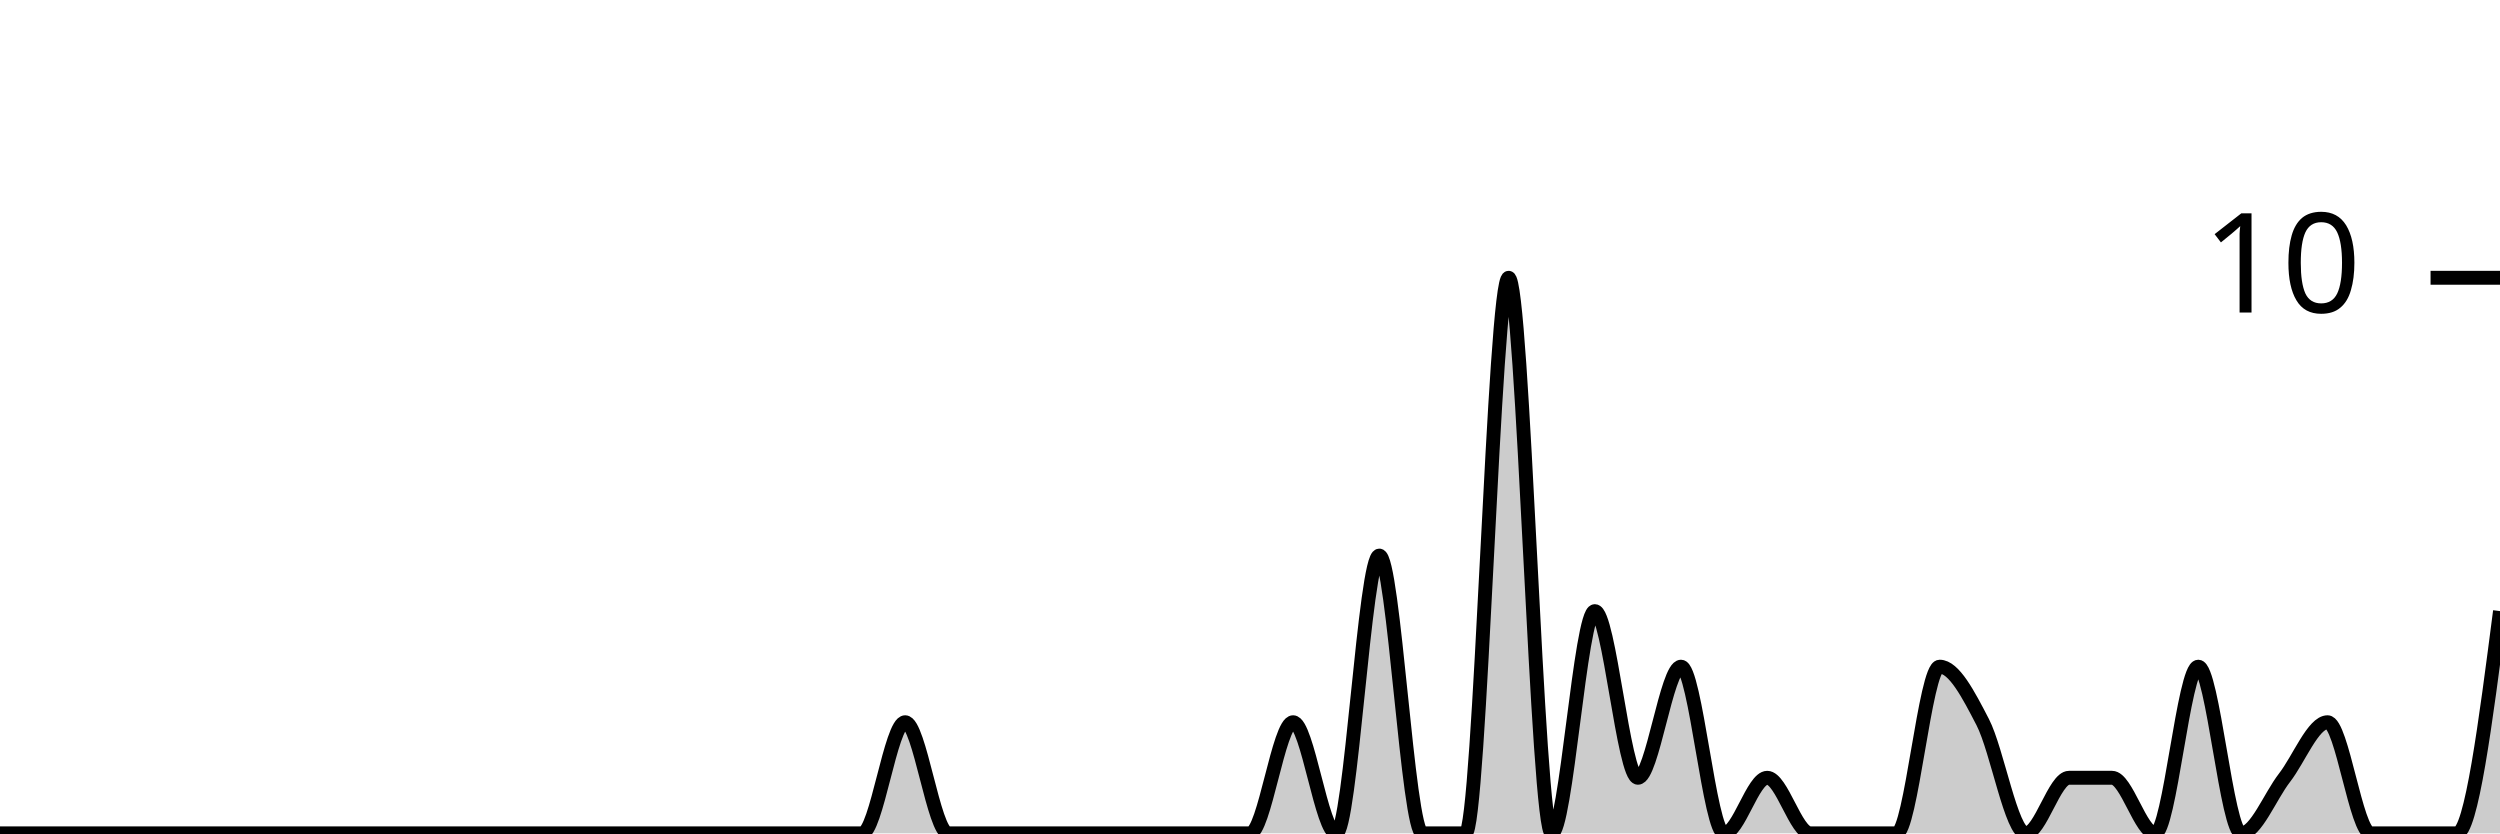
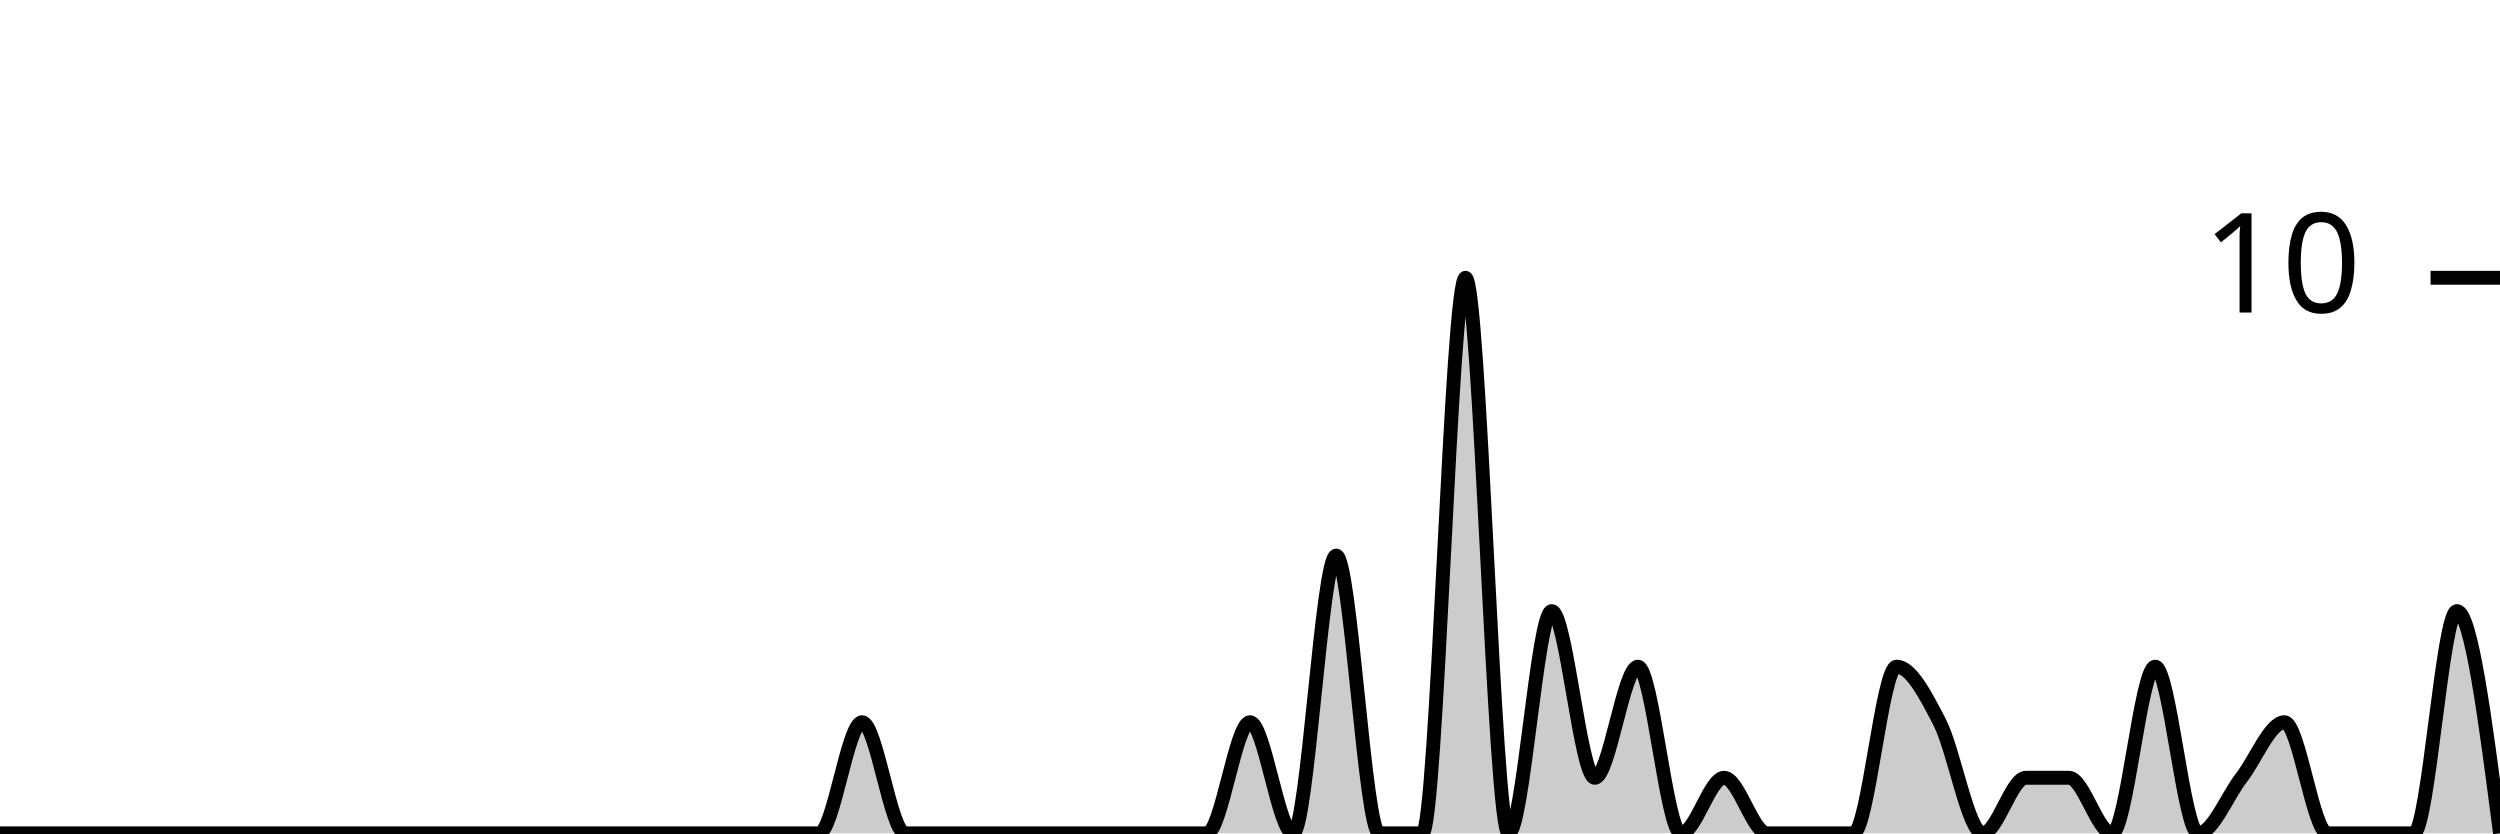
<svg xmlns="http://www.w3.org/2000/svg" viewBox="0 0 180 60">
  <g transform="translate(0,20)">
-     <path class="area" fill="rgba(0, 0, 0, 0.2)" d="M0,40C1.034,40,2.069,40,3.103,40C4.138,40,5.172,40,6.207,40C7.241,40,8.276,40,9.31,40C10.345,40,11.379,40,12.414,40C13.448,40,14.483,40,15.517,40C16.552,40,17.586,40,18.621,40C19.655,40,20.69,40,21.724,40C22.759,40,23.793,40,24.828,40C25.862,40,26.897,40,27.931,40C28.966,40,30,40,31.034,40C32.069,40,33.103,40,34.138,40C35.172,40,36.207,40,37.241,40C38.276,40,39.31,40,40.345,40C41.379,40,42.414,40,43.448,40C44.483,40,45.517,40,46.552,40C47.586,40,48.621,40,49.655,40C50.69,40,51.724,40,52.759,40C53.793,40,54.828,40,55.862,40C56.897,40,57.931,40,58.966,40C60,40,61.034,40,62.069,40C63.103,40,64.138,32,65.172,32C66.207,32,67.241,40,68.276,40C69.31,40,70.345,40,71.379,40C72.414,40,73.448,40,74.483,40C75.517,40,76.552,40,77.586,40C78.621,40,79.655,40,80.69,40C81.724,40,82.759,40,83.793,40C84.828,40,85.862,40,86.897,40C87.931,40,88.966,40,90,40C91.034,40,92.069,32,93.103,32C94.138,32,95.172,40,96.207,40C97.241,40,98.276,20,99.31,20C100.345,20,101.379,40,102.414,40C103.448,40,104.483,40,105.517,40C106.552,40,107.586,0,108.621,0C109.655,0,110.69,40,111.724,40C112.759,40,113.793,24,114.828,24C115.862,24,116.897,36,117.931,36C118.966,36,120,28,121.034,28C122.069,28,123.103,40,124.138,40C125.172,40,126.207,36,127.241,36C128.276,36,129.31,40,130.345,40C131.379,40,132.414,40,133.448,40C134.483,40,135.517,40,136.552,40C137.586,40,138.621,28,139.655,28C140.69,28,141.724,30,142.759,32C143.793,34,144.828,40,145.862,40C146.897,40,147.931,36,148.966,36C150,36,151.034,36,152.069,36C153.103,36,154.138,40,155.172,40C156.207,40,157.241,28,158.276,28C159.31,28,160.345,40,161.379,40C162.414,40,163.448,37.333,164.483,36C165.517,34.667,166.552,32,167.586,32C168.621,32,169.655,40,170.69,40C171.724,40,172.759,40,173.793,40C174.828,40,175.862,40,176.897,40C177.931,40,178.966,32,180,24L180,40C178.966,40,177.931,40,176.897,40C175.862,40,174.828,40,173.793,40C172.759,40,171.724,40,170.69,40C169.655,40,168.621,40,167.586,40C166.552,40,165.517,40,164.483,40C163.448,40,162.414,40,161.379,40C160.345,40,159.31,40,158.276,40C157.241,40,156.207,40,155.172,40C154.138,40,153.103,40,152.069,40C151.034,40,150,40,148.966,40C147.931,40,146.897,40,145.862,40C144.828,40,143.793,40,142.759,40C141.724,40,140.69,40,139.655,40C138.621,40,137.586,40,136.552,40C135.517,40,134.483,40,133.448,40C132.414,40,131.379,40,130.345,40C129.31,40,128.276,40,127.241,40C126.207,40,125.172,40,124.138,40C123.103,40,122.069,40,121.034,40C120,40,118.966,40,117.931,40C116.897,40,115.862,40,114.828,40C113.793,40,112.759,40,111.724,40C110.69,40,109.655,40,108.621,40C107.586,40,106.552,40,105.517,40C104.483,40,103.448,40,102.414,40C101.379,40,100.345,40,99.31,40C98.276,40,97.241,40,96.207,40C95.172,40,94.138,40,93.103,40C92.069,40,91.034,40,90,40C88.966,40,87.931,40,86.897,40C85.862,40,84.828,40,83.793,40C82.759,40,81.724,40,80.69,40C79.655,40,78.621,40,77.586,40C76.552,40,75.517,40,74.483,40C73.448,40,72.414,40,71.379,40C70.345,40,69.31,40,68.276,40C67.241,40,66.207,40,65.172,40C64.138,40,63.103,40,62.069,40C61.034,40,60,40,58.966,40C57.931,40,56.897,40,55.862,40C54.828,40,53.793,40,52.759,40C51.724,40,50.69,40,49.655,40C48.621,40,47.586,40,46.552,40C45.517,40,44.483,40,43.448,40C42.414,40,41.379,40,40.345,40C39.31,40,38.276,40,37.241,40C36.207,40,35.172,40,34.138,40C33.103,40,32.069,40,31.034,40C30,40,28.966,40,27.931,40C26.897,40,25.862,40,24.828,40C23.793,40,22.759,40,21.724,40C20.69,40,19.655,40,18.621,40C17.586,40,16.552,40,15.517,40C14.483,40,13.448,40,12.414,40C11.379,40,10.345,40,9.31,40C8.276,40,7.241,40,6.207,40C5.172,40,4.138,40,3.103,40C2.069,40,1.034,40,0,40Z" />
-     <path class="line" stroke="black" fill="none" d="M0,40C1.034,40,2.069,40,3.103,40C4.138,40,5.172,40,6.207,40C7.241,40,8.276,40,9.31,40C10.345,40,11.379,40,12.414,40C13.448,40,14.483,40,15.517,40C16.552,40,17.586,40,18.621,40C19.655,40,20.69,40,21.724,40C22.759,40,23.793,40,24.828,40C25.862,40,26.897,40,27.931,40C28.966,40,30,40,31.034,40C32.069,40,33.103,40,34.138,40C35.172,40,36.207,40,37.241,40C38.276,40,39.31,40,40.345,40C41.379,40,42.414,40,43.448,40C44.483,40,45.517,40,46.552,40C47.586,40,48.621,40,49.655,40C50.69,40,51.724,40,52.759,40C53.793,40,54.828,40,55.862,40C56.897,40,57.931,40,58.966,40C60,40,61.034,40,62.069,40C63.103,40,64.138,32,65.172,32C66.207,32,67.241,40,68.276,40C69.31,40,70.345,40,71.379,40C72.414,40,73.448,40,74.483,40C75.517,40,76.552,40,77.586,40C78.621,40,79.655,40,80.69,40C81.724,40,82.759,40,83.793,40C84.828,40,85.862,40,86.897,40C87.931,40,88.966,40,90,40C91.034,40,92.069,32,93.103,32C94.138,32,95.172,40,96.207,40C97.241,40,98.276,20,99.31,20C100.345,20,101.379,40,102.414,40C103.448,40,104.483,40,105.517,40C106.552,40,107.586,0,108.621,0C109.655,0,110.69,40,111.724,40C112.759,40,113.793,24,114.828,24C115.862,24,116.897,36,117.931,36C118.966,36,120,28,121.034,28C122.069,28,123.103,40,124.138,40C125.172,40,126.207,36,127.241,36C128.276,36,129.31,40,130.345,40C131.379,40,132.414,40,133.448,40C134.483,40,135.517,40,136.552,40C137.586,40,138.621,28,139.655,28C140.69,28,141.724,30,142.759,32C143.793,34,144.828,40,145.862,40C146.897,40,147.931,36,148.966,36C150,36,151.034,36,152.069,36C153.103,36,154.138,40,155.172,40C156.207,40,157.241,28,158.276,28C159.31,28,160.345,40,161.379,40C162.414,40,163.448,37.333,164.483,36C165.517,34.667,166.552,32,167.586,32C168.621,32,169.655,40,170.69,40C171.724,40,172.759,40,173.793,40C174.828,40,175.862,40,176.897,40C177.931,40,178.966,32,180,24" />
+     <path class="area" fill="rgba(0, 0, 0, 0.2)" d="M0,40C1.034,40,2.069,40,3.103,40C4.138,40,5.172,40,6.207,40C7.241,40,8.276,40,9.31,40C10.345,40,11.379,40,12.414,40C13.448,40,14.483,40,15.517,40C16.552,40,17.586,40,18.621,40C19.655,40,20.69,40,21.724,40C22.759,40,23.793,40,24.828,40C25.862,40,26.897,40,27.931,40C28.966,40,30,40,31.034,40C32.069,40,33.103,40,34.138,40C35.172,40,36.207,40,37.241,40C38.276,40,39.31,40,40.345,40C41.379,40,42.414,40,43.448,40C44.483,40,45.517,40,46.552,40C47.586,40,48.621,40,49.655,40C50.69,40,51.724,40,52.759,40C53.793,40,54.828,40,55.862,40C56.897,40,57.931,40,58.966,40C60,40,61.034,32,62.069,32C63.103,32,64.138,40,65.172,40C66.207,40,67.241,40,68.276,40C69.31,40,70.345,40,71.379,40C72.414,40,73.448,40,74.483,40C75.517,40,76.552,40,77.586,40C78.621,40,79.655,40,80.69,40C81.724,40,82.759,40,83.793,40C84.828,40,85.862,40,86.897,40C87.931,40,88.966,32,90,32C91.034,32,92.069,40,93.103,40C94.138,40,95.172,20,96.207,20C97.241,20,98.276,40,99.31,40C100.345,40,101.379,40,102.414,40C103.448,40,104.483,0,105.517,0C106.552,0,107.586,40,108.621,40C109.655,40,110.69,24,111.724,24C112.759,24,113.793,36,114.828,36C115.862,36,116.897,28,117.931,28C118.966,28,120,40,121.034,40C122.069,40,123.103,36,124.138,36C125.172,36,126.207,40,127.241,40C128.276,40,129.31,40,130.345,40C131.379,40,132.414,40,133.448,40C134.483,40,135.517,28,136.552,28C137.586,28,138.621,30,139.655,32C140.69,34,141.724,40,142.759,40C143.793,40,144.828,36,145.862,36C146.897,36,147.931,36,148.966,36C150,36,151.034,40,152.069,40C153.103,40,154.138,28,155.172,28C156.207,28,157.241,40,158.276,40C159.31,40,160.345,37.333,161.379,36C162.414,34.667,163.448,32,164.483,32C165.517,32,166.552,40,167.586,40C168.621,40,169.655,40,170.69,40C171.724,40,172.759,40,173.793,40C174.828,40,175.862,24,176.897,24C177.931,24,178.966,32,180,40L180,40C178.966,40,177.931,40,176.897,40C175.862,40,174.828,40,173.793,40C172.759,40,171.724,40,170.69,40C169.655,40,168.621,40,167.586,40C166.552,40,165.517,40,164.483,40C163.448,40,162.414,40,161.379,40C160.345,40,159.31,40,158.276,40C157.241,40,156.207,40,155.172,40C154.138,40,153.103,40,152.069,40C151.034,40,150,40,148.966,40C147.931,40,146.897,40,145.862,40C144.828,40,143.793,40,142.759,40C141.724,40,140.69,40,139.655,40C138.621,40,137.586,40,136.552,40C135.517,40,134.483,40,133.448,40C132.414,40,131.379,40,130.345,40C129.31,40,128.276,40,127.241,40C126.207,40,125.172,40,124.138,40C123.103,40,122.069,40,121.034,40C120,40,118.966,40,117.931,40C116.897,40,115.862,40,114.828,40C113.793,40,112.759,40,111.724,40C110.69,40,109.655,40,108.621,40C107.586,40,106.552,40,105.517,40C104.483,40,103.448,40,102.414,40C101.379,40,100.345,40,99.31,40C98.276,40,97.241,40,96.207,40C95.172,40,94.138,40,93.103,40C92.069,40,91.034,40,90,40C88.966,40,87.931,40,86.897,40C85.862,40,84.828,40,83.793,40C82.759,40,81.724,40,80.69,40C79.655,40,78.621,40,77.586,40C76.552,40,75.517,40,74.483,40C73.448,40,72.414,40,71.379,40C70.345,40,69.31,40,68.276,40C67.241,40,66.207,40,65.172,40C64.138,40,63.103,40,62.069,40C61.034,40,60,40,58.966,40C57.931,40,56.897,40,55.862,40C54.828,40,53.793,40,52.759,40C51.724,40,50.69,40,49.655,40C48.621,40,47.586,40,46.552,40C45.517,40,44.483,40,43.448,40C42.414,40,41.379,40,40.345,40C39.31,40,38.276,40,37.241,40C36.207,40,35.172,40,34.138,40C33.103,40,32.069,40,31.034,40C30,40,28.966,40,27.931,40C26.897,40,25.862,40,24.828,40C23.793,40,22.759,40,21.724,40C20.69,40,19.655,40,18.621,40C17.586,40,16.552,40,15.517,40C14.483,40,13.448,40,12.414,40C11.379,40,10.345,40,9.31,40C8.276,40,7.241,40,6.207,40C5.172,40,4.138,40,3.103,40C2.069,40,1.034,40,0,40Z" />
+     <path class="line" stroke="black" fill="none" d="M0,40C1.034,40,2.069,40,3.103,40C4.138,40,5.172,40,6.207,40C7.241,40,8.276,40,9.31,40C10.345,40,11.379,40,12.414,40C13.448,40,14.483,40,15.517,40C16.552,40,17.586,40,18.621,40C19.655,40,20.69,40,21.724,40C22.759,40,23.793,40,24.828,40C25.862,40,26.897,40,27.931,40C28.966,40,30,40,31.034,40C32.069,40,33.103,40,34.138,40C35.172,40,36.207,40,37.241,40C38.276,40,39.31,40,40.345,40C41.379,40,42.414,40,43.448,40C44.483,40,45.517,40,46.552,40C47.586,40,48.621,40,49.655,40C50.69,40,51.724,40,52.759,40C53.793,40,54.828,40,55.862,40C56.897,40,57.931,40,58.966,40C60,40,61.034,32,62.069,32C63.103,32,64.138,40,65.172,40C66.207,40,67.241,40,68.276,40C69.31,40,70.345,40,71.379,40C72.414,40,73.448,40,74.483,40C75.517,40,76.552,40,77.586,40C78.621,40,79.655,40,80.69,40C81.724,40,82.759,40,83.793,40C84.828,40,85.862,40,86.897,40C87.931,40,88.966,32,90,32C91.034,32,92.069,40,93.103,40C94.138,40,95.172,20,96.207,20C97.241,20,98.276,40,99.31,40C100.345,40,101.379,40,102.414,40C103.448,40,104.483,0,105.517,0C106.552,0,107.586,40,108.621,40C109.655,40,110.69,24,111.724,24C112.759,24,113.793,36,114.828,36C115.862,36,116.897,28,117.931,28C118.966,28,120,40,121.034,40C122.069,40,123.103,36,124.138,36C125.172,36,126.207,40,127.241,40C128.276,40,129.31,40,130.345,40C131.379,40,132.414,40,133.448,40C134.483,40,135.517,28,136.552,28C137.586,28,138.621,30,139.655,32C140.69,34,141.724,40,142.759,40C143.793,40,144.828,36,145.862,36C146.897,36,147.931,36,148.966,36C150,36,151.034,40,152.069,40C153.103,40,154.138,28,155.172,28C156.207,28,157.241,40,158.276,40C159.31,40,160.345,37.333,161.379,36C162.414,34.667,163.448,32,164.483,32C165.517,32,166.552,40,167.586,40C168.621,40,169.655,40,170.69,40C171.724,40,172.759,40,173.793,40C174.828,40,175.862,24,176.897,24C177.931,24,178.966,32,180,40" />
    <path class="axis-ceiling" stroke-width="1" stroke="black" fill="none" d="M175,0L180,0" />
    <text class="axis-ceiling-label" font-family="sans-serif" text-anchor="end" font-size="10px" x="170" y="2.5">10</text>
  </g>
</svg>
